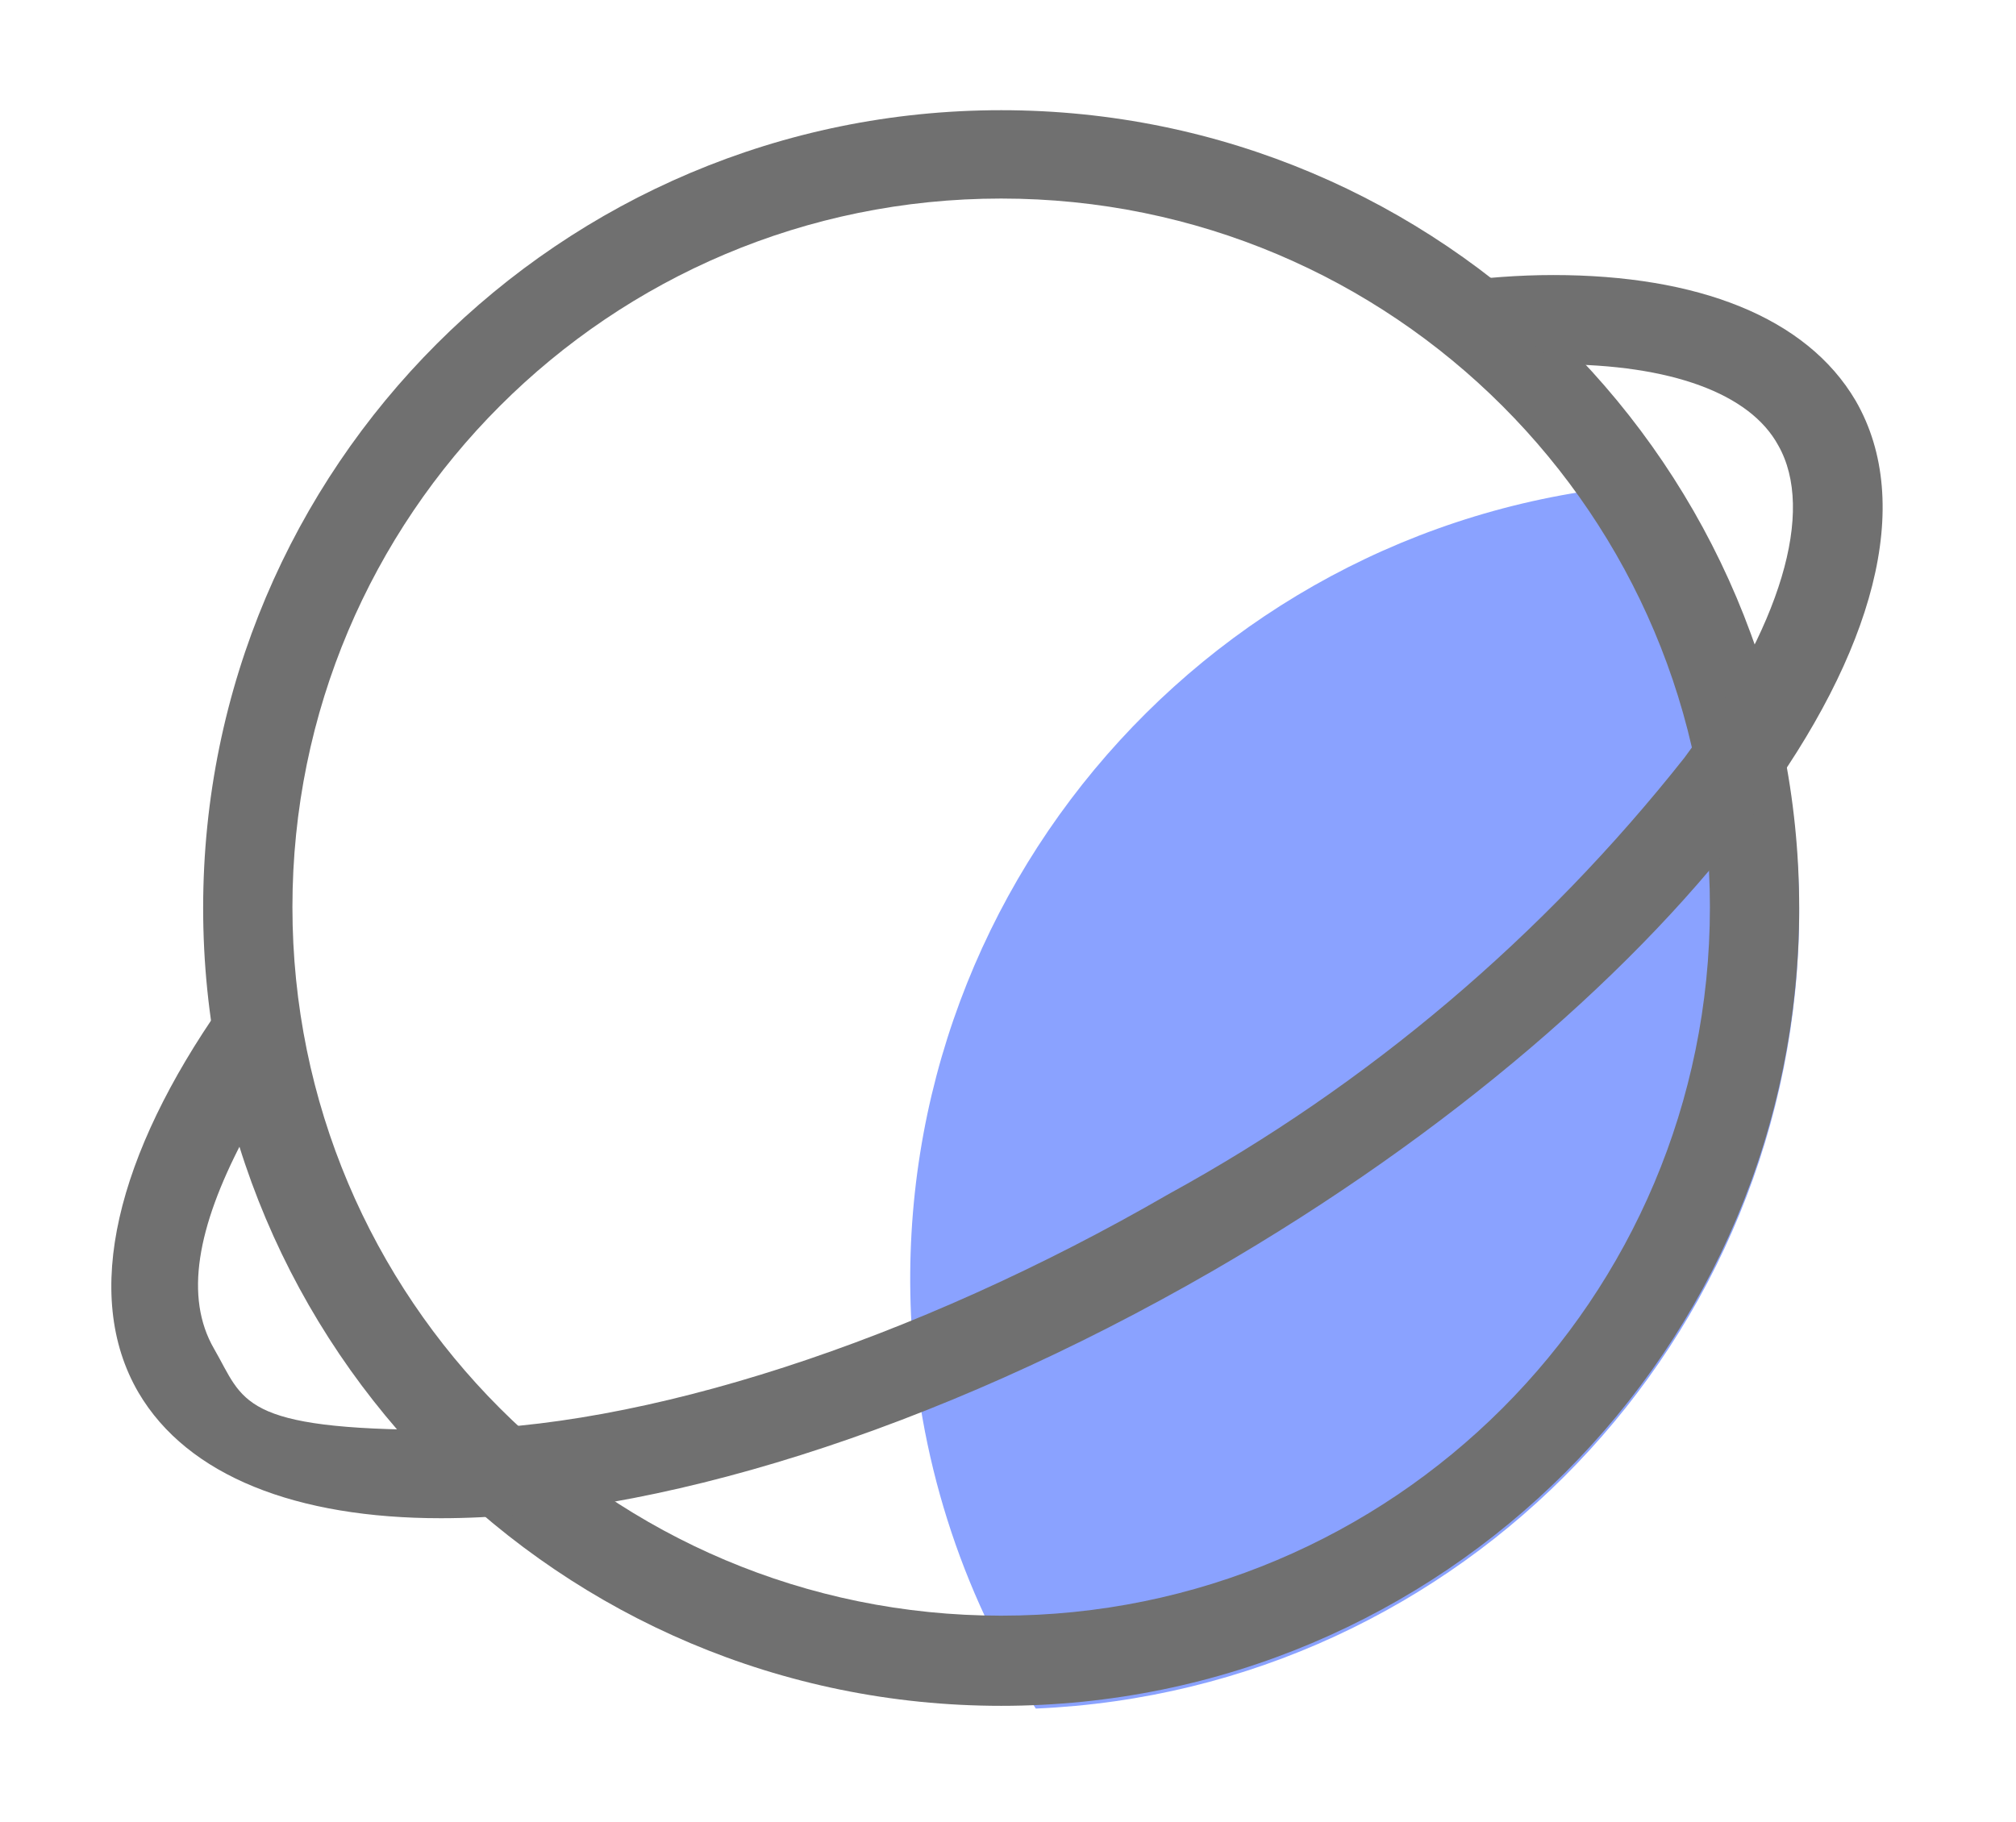
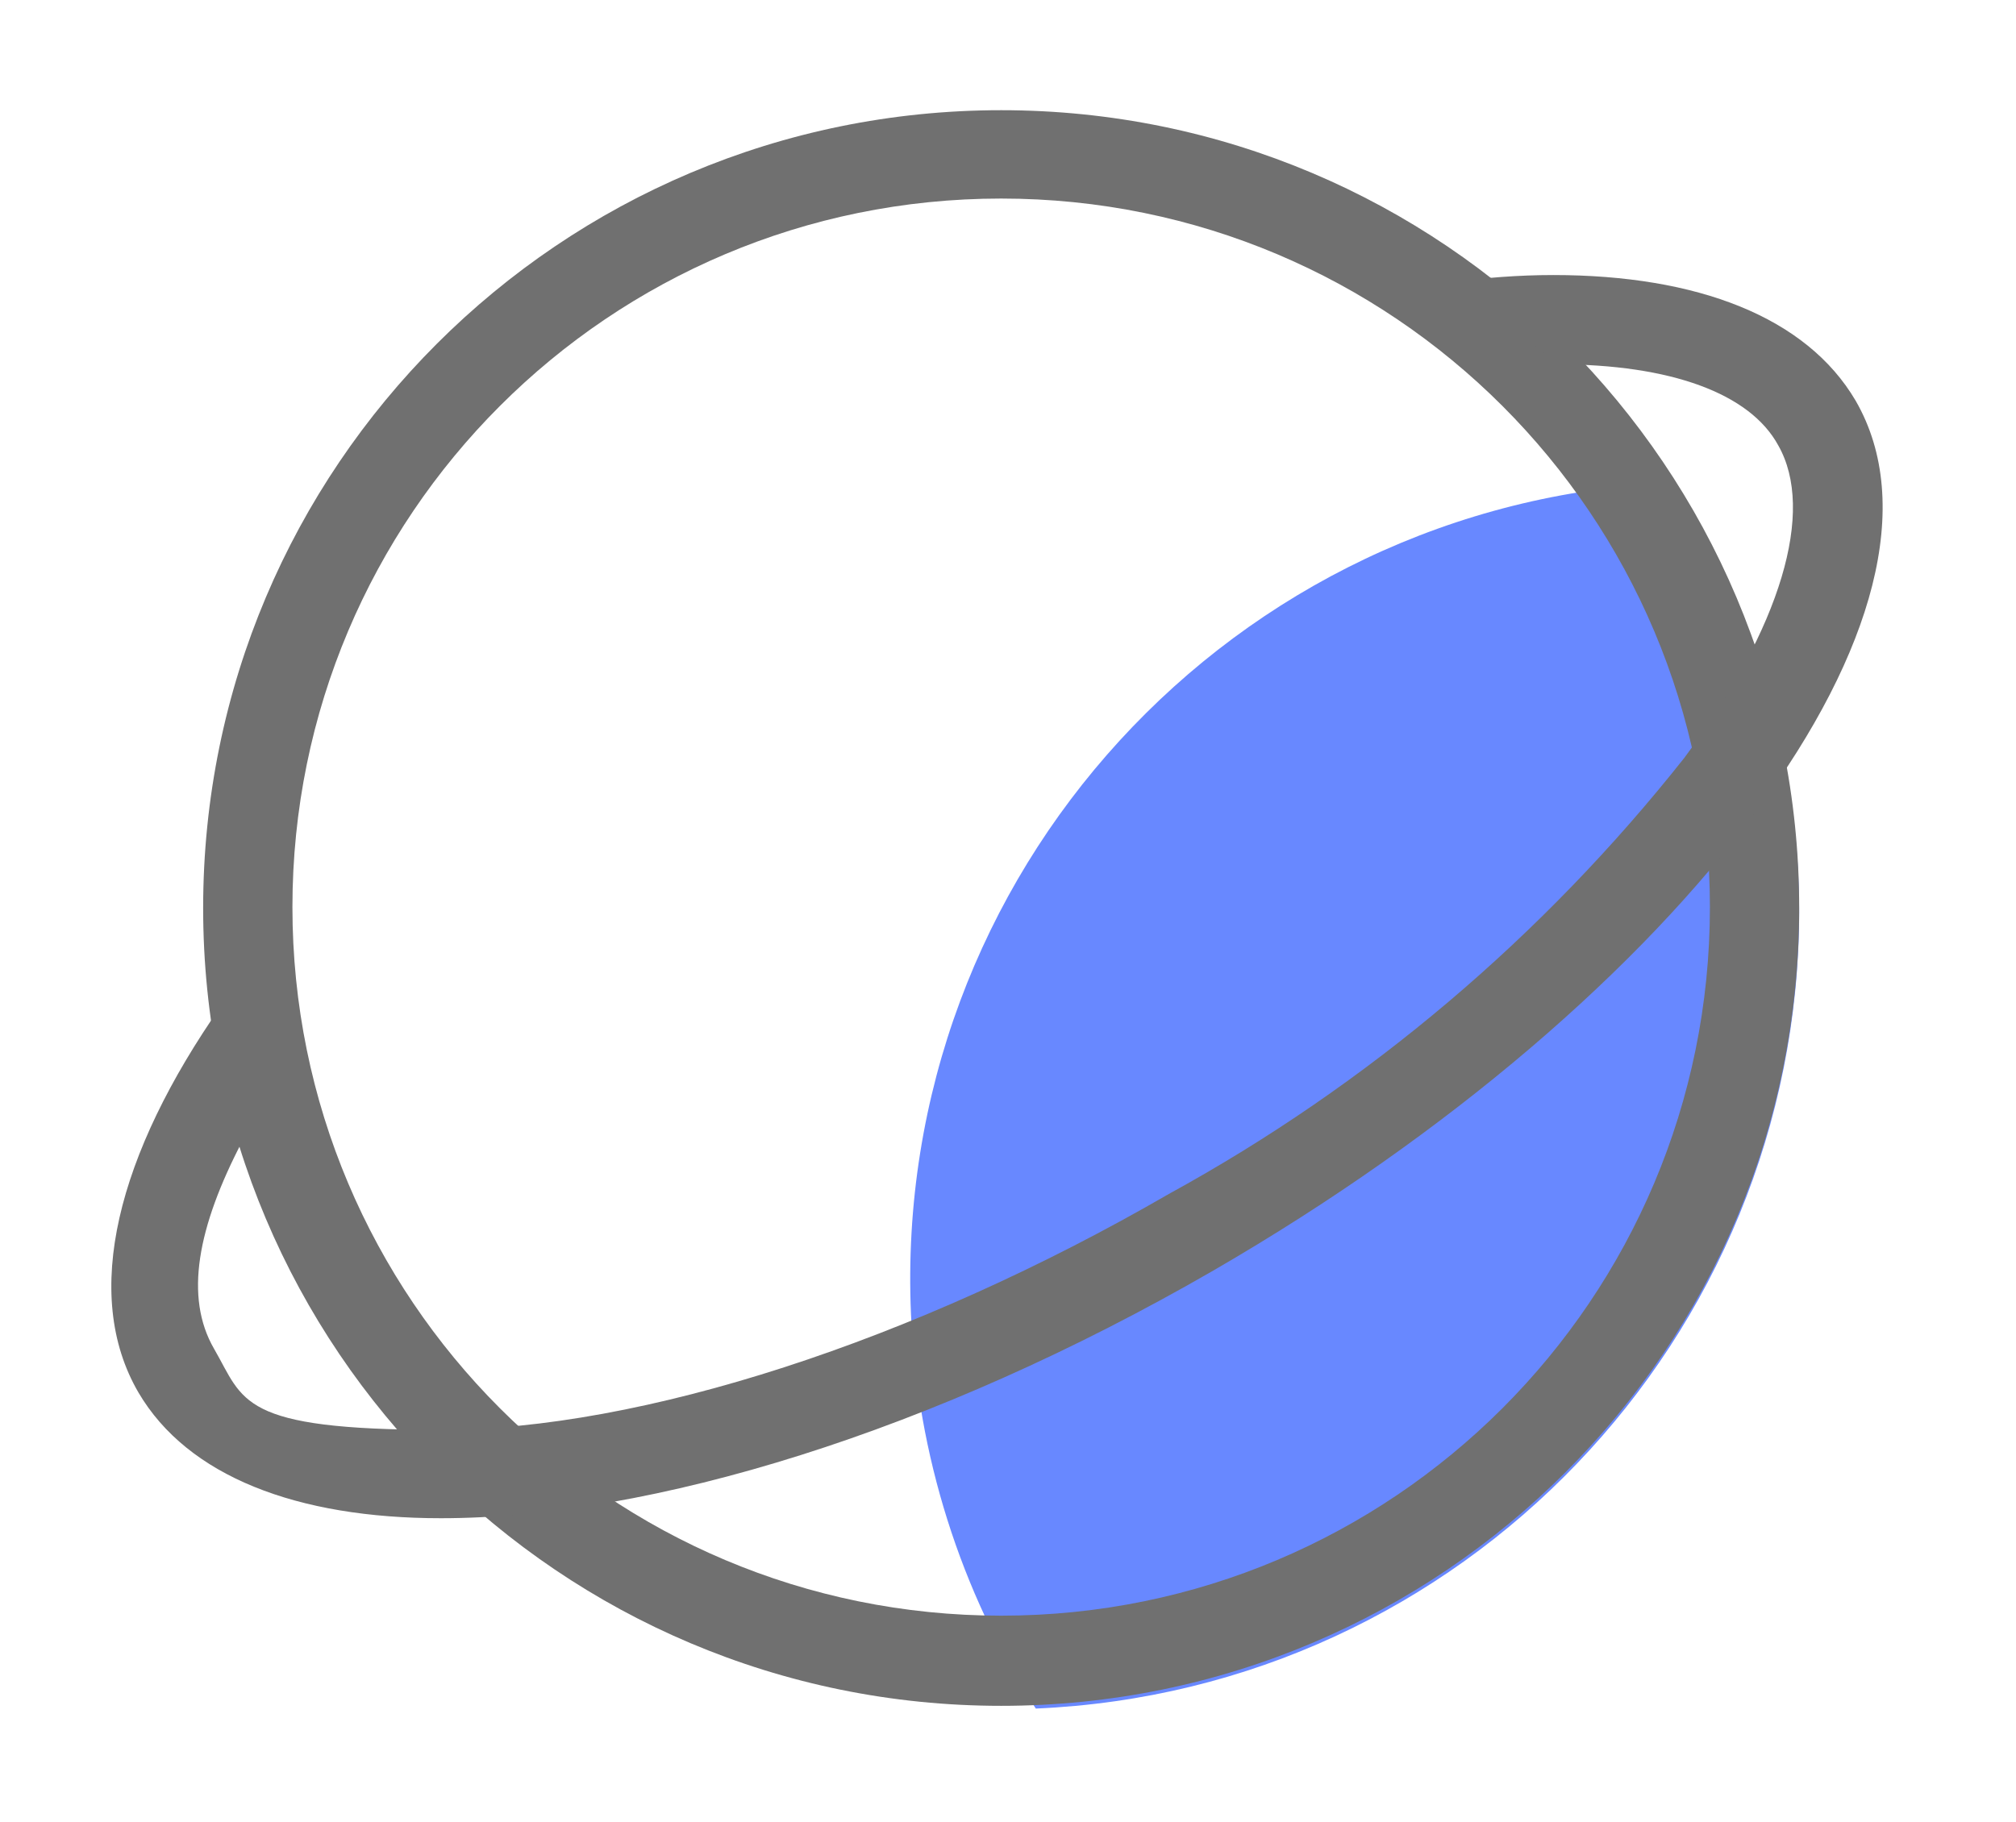
<svg xmlns="http://www.w3.org/2000/svg" id="_图层_1" data-name="图层 1" version="1.1" viewBox="0 0 221.3 200">
  <defs>
    <style>
      .cls-1 {
        fill: #587bff;
-         opacity: .7;
+         opacity: .9;
      }

      .cls-1, .cls-2 {
        stroke-width: 0px;
      }

      .cls-2 {
        fill: #707070;
      }
    </style>
  </defs>
  <path class="cls-1" d="M197.5,100.3c0-16.8-4.8-33.2-13.9-47.3-48.3,2.1-85.7,43-83.6,91.3.7,15.4,5.4,30.4,13.7,43.3,46.8-2,83.7-40.6,83.8-87.4h0Z" />
  <path class="cls-2" d="M109.9,21.8c43,0,77.8,34.8,77.8,77.8s-34.8,77.8-77.8,77.8-77.8-34.8-77.8-77.8h0c0-43,34.8-77.8,77.8-77.8M109.9,12.1c-48.4,0-87.6,39.2-87.6,87.6s39.2,87.6,87.6,87.6,87.6-39.2,87.6-87.6h0c0-48.4-39.2-87.6-87.6-87.6Z" />
  <path class="cls-2" d="M203.7,44c-5.4-9.2-17.4-13.8-33.2-13.8-3.8,0-7.6.3-11.3.8,4.1,2.7,8,5.7,11.7,9,12.5,0,21.2,3.2,24.3,8.9,4.1,7.2.3,20-10.3,34.3-15.5,19.6-34.7,35.9-56.6,47.9-28,16.2-57.9,25.9-80,25.9s-21.5-3.2-24.8-8.9-1.8-13.4,3.1-22.8c-1.2-4.9-2-9.9-2.3-14.9-11.4,16.3-15.4,31.7-9.1,42.5,5.4,9.2,17.4,13.8,33.2,13.8,23,0,54-9.4,84.8-27.2,52-30.1,83.6-72.8,70.5-95.5Z" />
</svg>
